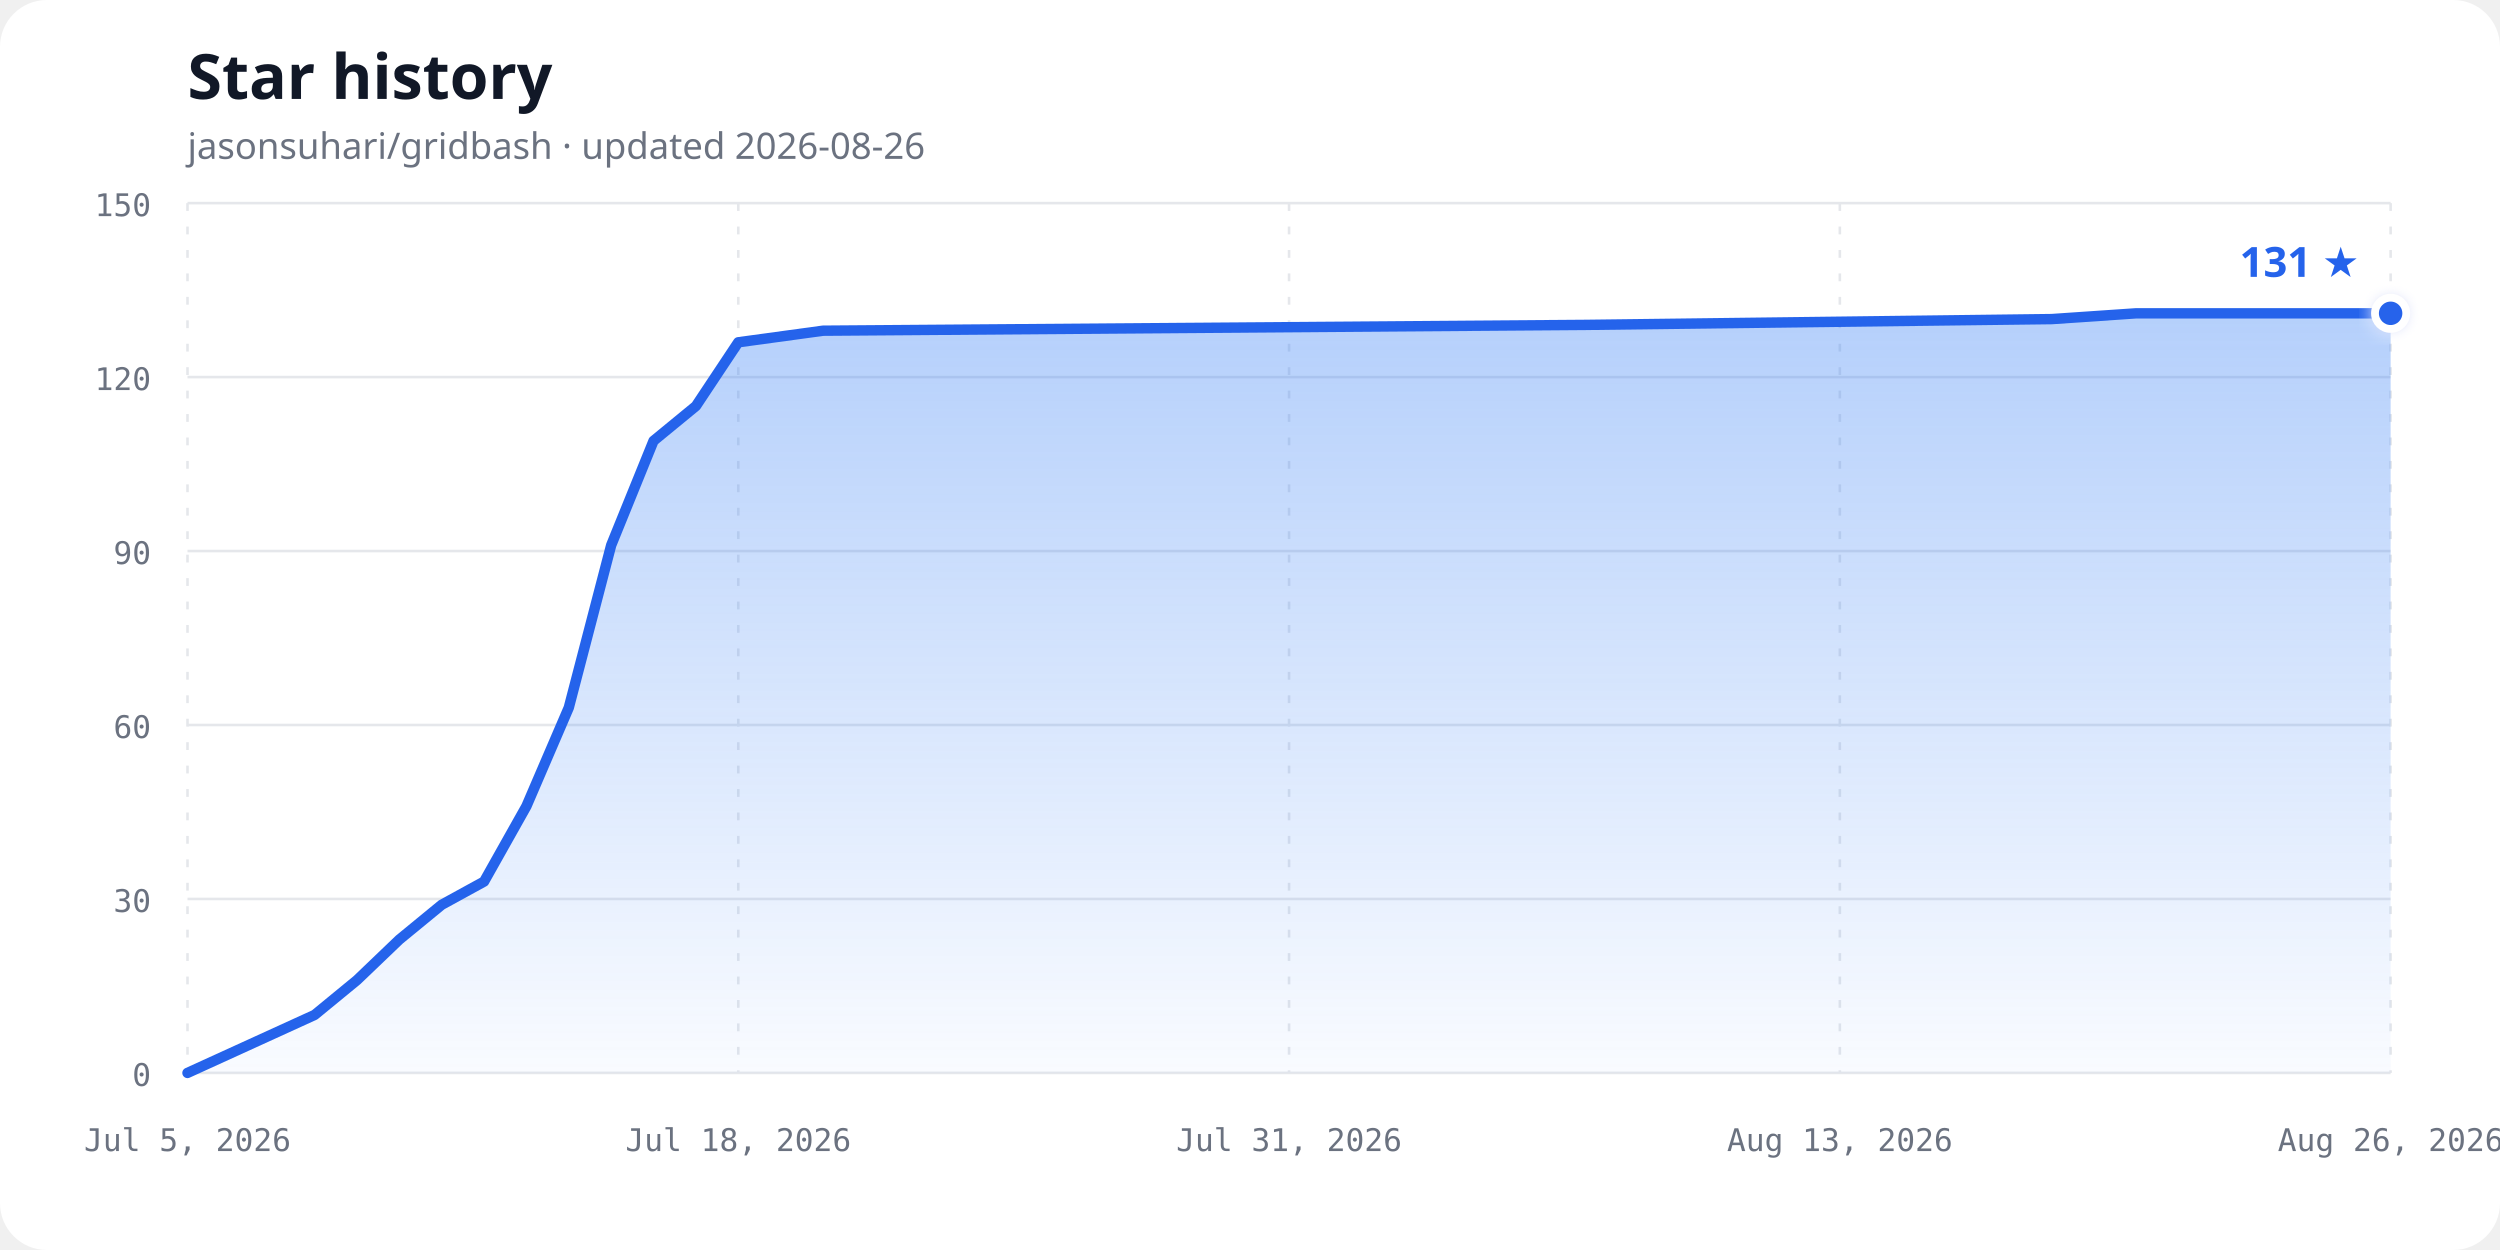
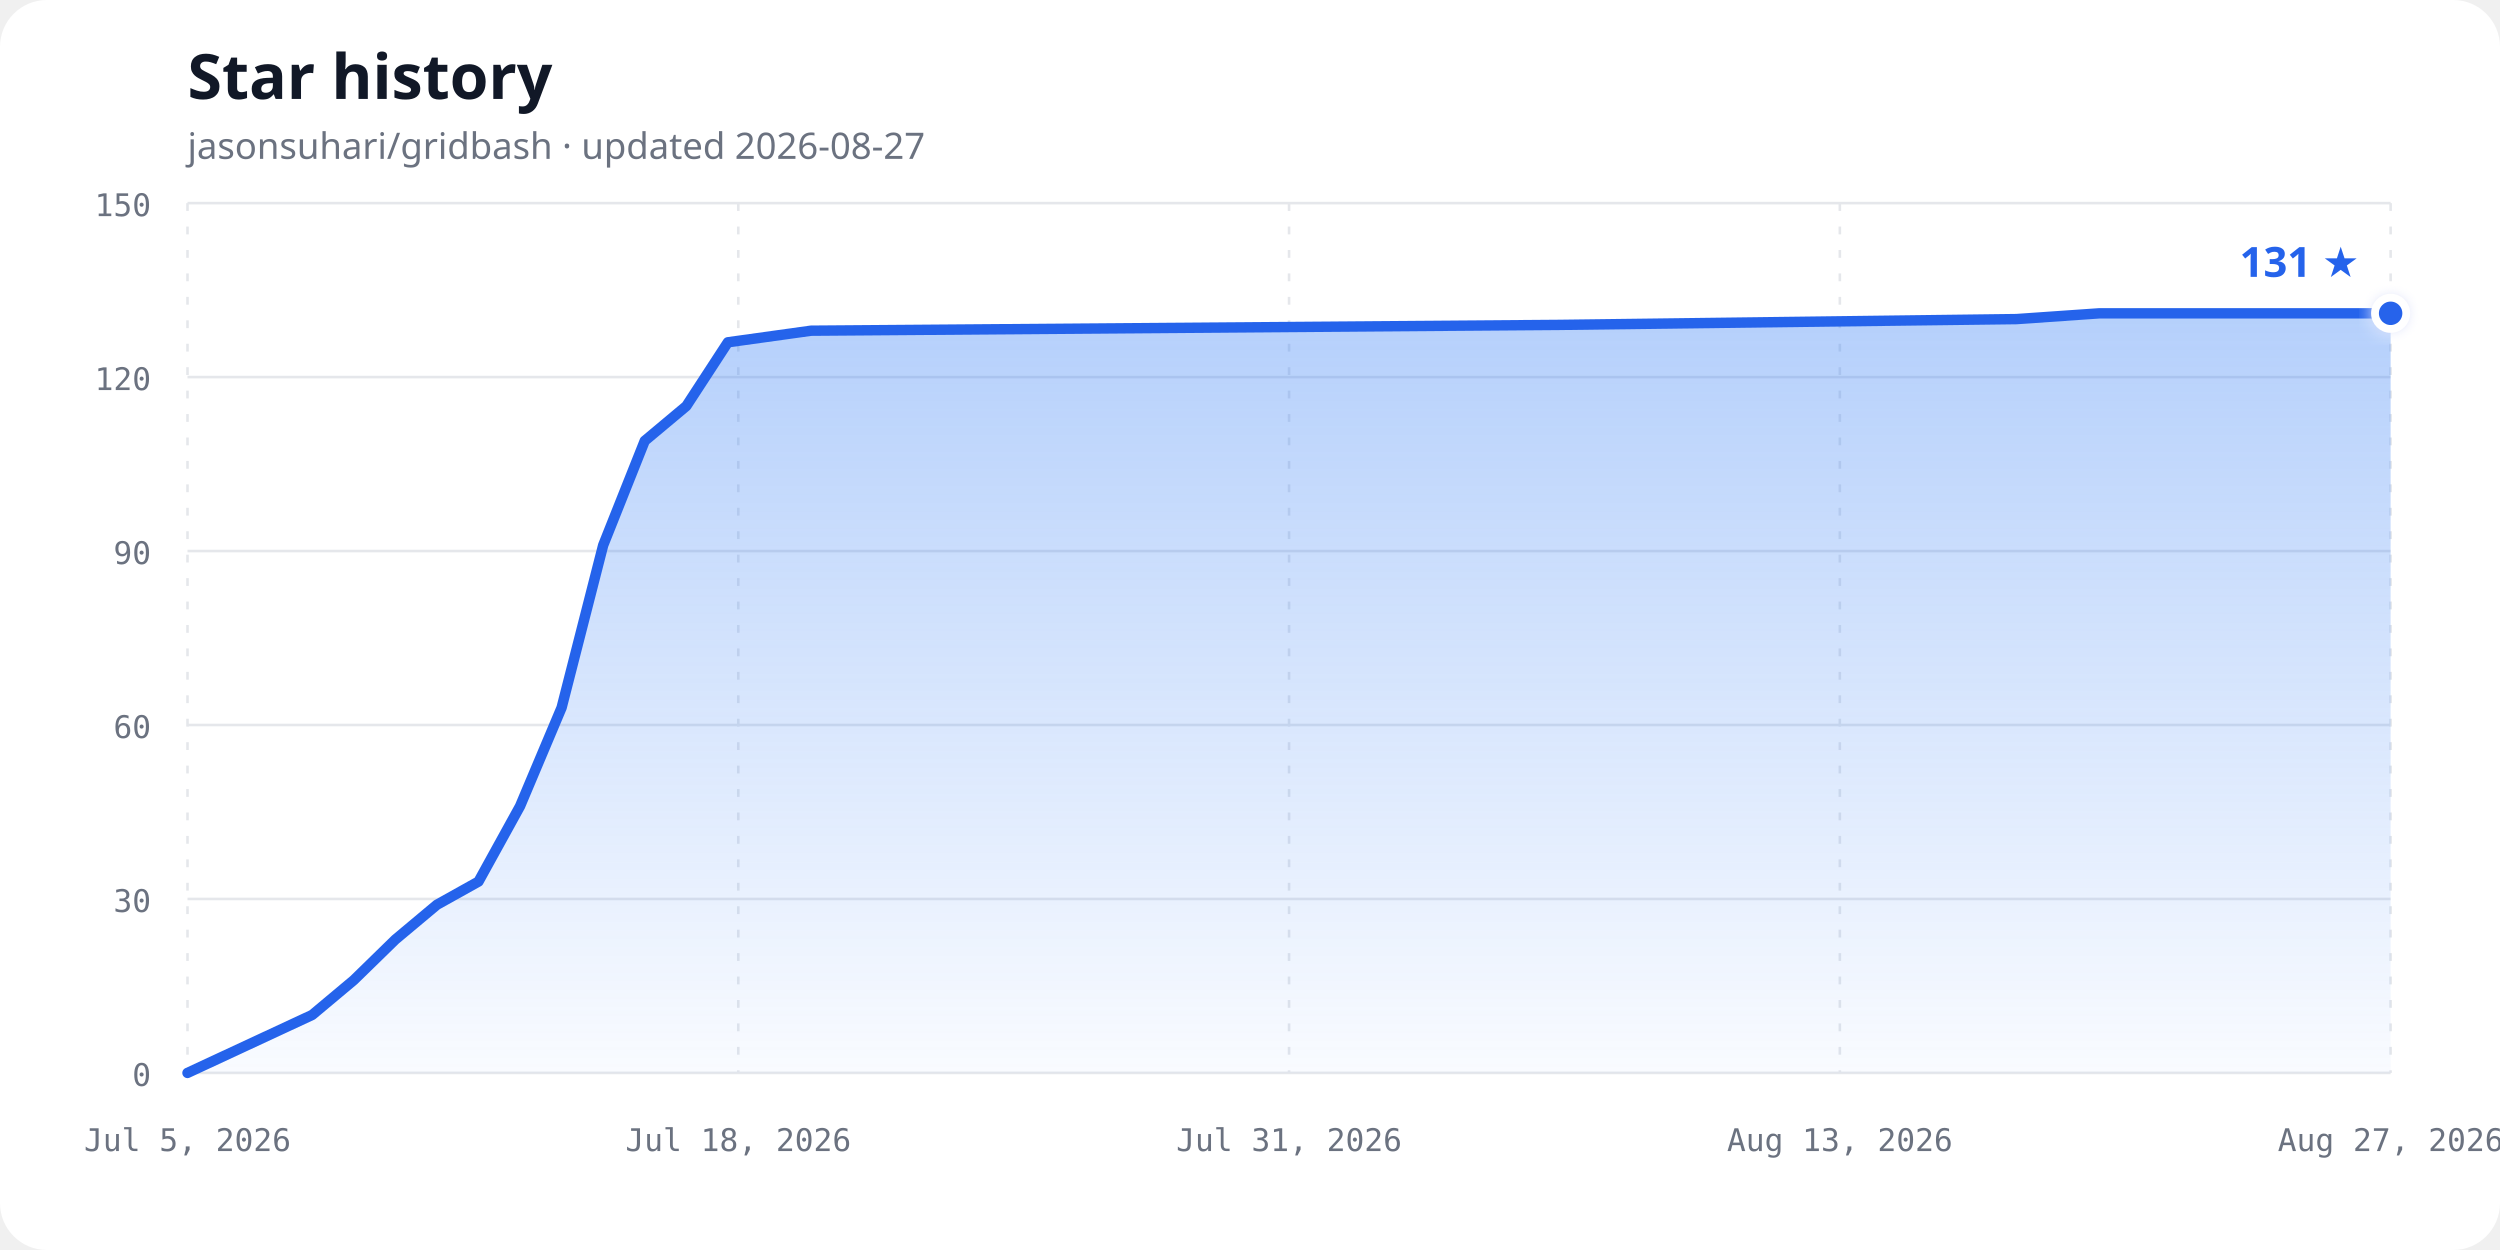
<svg xmlns="http://www.w3.org/2000/svg" width="960" height="480" viewBox="0 0 960 480" role="img" aria-labelledby="chart-title chart-description">
  <defs>
    <linearGradient id="area-gradient" x1="0" y1="0" x2="0" y2="1">
      <stop offset="0%" stop-color="#3b82f6" stop-opacity="0.38" />
      <stop offset="100%" stop-color="#3b82f6" stop-opacity="0.03" />
    </linearGradient>
    <filter id="glow" x="-50%" y="-50%" width="200%" height="200%">
      <feGaussianBlur stdDeviation="3" result="blur" />
      <feMerge>
        <feMergeNode in="blur" />
        <feMergeNode in="SourceGraphic" />
      </feMerge>
    </filter>
  </defs>
  <style>
    .background { fill: #ffffff; }
    .title { fill: #111827; font: 700 24px ui-sans-serif, system-ui, sans-serif; }
    .subtitle { fill: #6b7280; font: 14px ui-sans-serif, system-ui, sans-serif; }
    .axis-label { fill: #6b7280; font: 12px ui-monospace, SFMono-Regular, Consolas, monospace; }
    .grid { stroke: #e5e7eb; stroke-width: 1; }
    .vertical { stroke-dasharray: 3 6; }
    .line { fill: none; stroke: #2563eb; stroke-width: 4; stroke-linecap: round; stroke-linejoin: round; }
    .point { fill: #2563eb; stroke: #ffffff; stroke-width: 3; }
    .count { fill: #2563eb; font: 700 16px ui-sans-serif, system-ui, sans-serif; }
    @media (prefers-color-scheme: dark) {
      .background { fill: #0d1117; }
      .title { fill: #f0f6fc; }
      .subtitle, .axis-label { fill: #8b949e; }
      .grid { stroke: #30363d; }
      .line { stroke: #58a6ff; }
      .point { fill: #58a6ff; stroke: #0d1117; }
      .count { fill: #58a6ff; }
    }
  </style>
  <rect class="background" width="960" height="480" rx="18" />
  <text class="title" x="72" y="38">Star history</text>
-   <text class="subtitle" x="72" y="61">jasonsuhari/gridbash · updated 2026-08-26</text>
+   <text class="subtitle" x="72" y="61">jasonsuhari/gridbash · updated 2026-08-27</text>
  <line class="grid" x1="72" y1="412.00" x2="918" y2="412.00" />
  <text class="axis-label" x="58" y="417.00" text-anchor="end">0</text>
  <line class="grid" x1="72" y1="345.20" x2="918" y2="345.20" />
  <text class="axis-label" x="58" y="350.20" text-anchor="end">30</text>
  <line class="grid" x1="72" y1="278.40" x2="918" y2="278.40" />
  <text class="axis-label" x="58" y="283.40" text-anchor="end">60</text>
  <line class="grid" x1="72" y1="211.60" x2="918" y2="211.60" />
  <text class="axis-label" x="58" y="216.60" text-anchor="end">90</text>
  <line class="grid" x1="72" y1="144.80" x2="918" y2="144.80" />
  <text class="axis-label" x="58" y="149.80" text-anchor="end">120</text>
  <line class="grid" x1="72" y1="78.00" x2="918" y2="78.00" />
  <text class="axis-label" x="58" y="83.00" text-anchor="end">150</text>
  <line class="grid vertical" x1="72.00" y1="78" x2="72.00" y2="412" />
  <text class="axis-label" x="72.00" y="442" text-anchor="middle">Jul 5, 2026</text>
  <line class="grid vertical" x1="283.50" y1="78" x2="283.50" y2="412" />
  <text class="axis-label" x="283.50" y="442" text-anchor="middle">Jul 18, 2026</text>
  <line class="grid vertical" x1="495.00" y1="78" x2="495.00" y2="412" />
  <text class="axis-label" x="495.00" y="442" text-anchor="middle">Jul 31, 2026</text>
  <line class="grid vertical" x1="706.50" y1="78" x2="706.50" y2="412" />
  <text class="axis-label" x="706.50" y="442" text-anchor="middle">Aug 13, 2026</text>
  <line class="grid vertical" x1="918.00" y1="78" x2="918.00" y2="412" />
-   <text class="axis-label" x="918.00" y="442" text-anchor="middle">Aug 26, 2026</text>
-   <path d="M 72.00,412.00 L 120.81,389.73 L 137.08,376.37 L 153.35,360.79 L 169.62,347.43 L 185.88,338.52 L 202.15,309.57 L 218.42,271.72 L 234.69,209.37 L 250.96,169.29 L 267.23,155.93 L 283.50,131.44 L 316.04,126.99 L 608.88,124.76 L 787.85,122.53 L 820.38,120.31 L 918.00,120.31 L 918.00,412.00 L 72,412.00 Z" fill="url(#area-gradient)" />
-   <path class="line" d="M 72.00,412.00 L 120.81,389.73 L 137.08,376.37 L 153.35,360.79 L 169.62,347.43 L 185.88,338.52 L 202.15,309.57 L 218.42,271.72 L 234.69,209.37 L 250.96,169.29 L 267.23,155.93 L 283.50,131.44 L 316.04,126.99 L 608.88,124.76 L 787.85,122.53 L 820.38,120.31 L 918.00,120.31" />
+   <text class="axis-label" x="918.00" y="442" text-anchor="middle">Aug 27, 2026</text>
+   <path d="M 72.00,412.00 L 119.89,389.73 L 135.85,376.37 L 151.81,360.79 L 167.77,347.43 L 183.74,338.52 L 199.70,309.57 L 215.66,271.72 L 231.62,209.37 L 247.58,169.29 L 263.55,155.93 L 279.51,131.44 L 311.43,126.99 L 598.75,124.76 L 774.34,122.53 L 806.26,120.31 L 918.00,120.31 L 918.00,412.00 L 72,412.00 Z" fill="url(#area-gradient)" />
+   <path class="line" d="M 72.00,412.00 L 119.89,389.73 L 135.85,376.37 L 151.81,360.79 L 167.77,347.43 L 183.74,338.52 L 199.70,309.57 L 215.66,271.72 L 231.62,209.37 L 247.58,169.29 L 263.55,155.93 L 279.51,131.44 L 311.43,126.99 L 598.75,124.76 L 774.34,122.53 L 806.26,120.31 L 918.00,120.31" />
  <circle class="point" cx="918.00" cy="120.31" r="6" filter="url(#glow)" />
  <text class="count" x="906.00" y="106.31" text-anchor="end">131 ★</text>
</svg>
